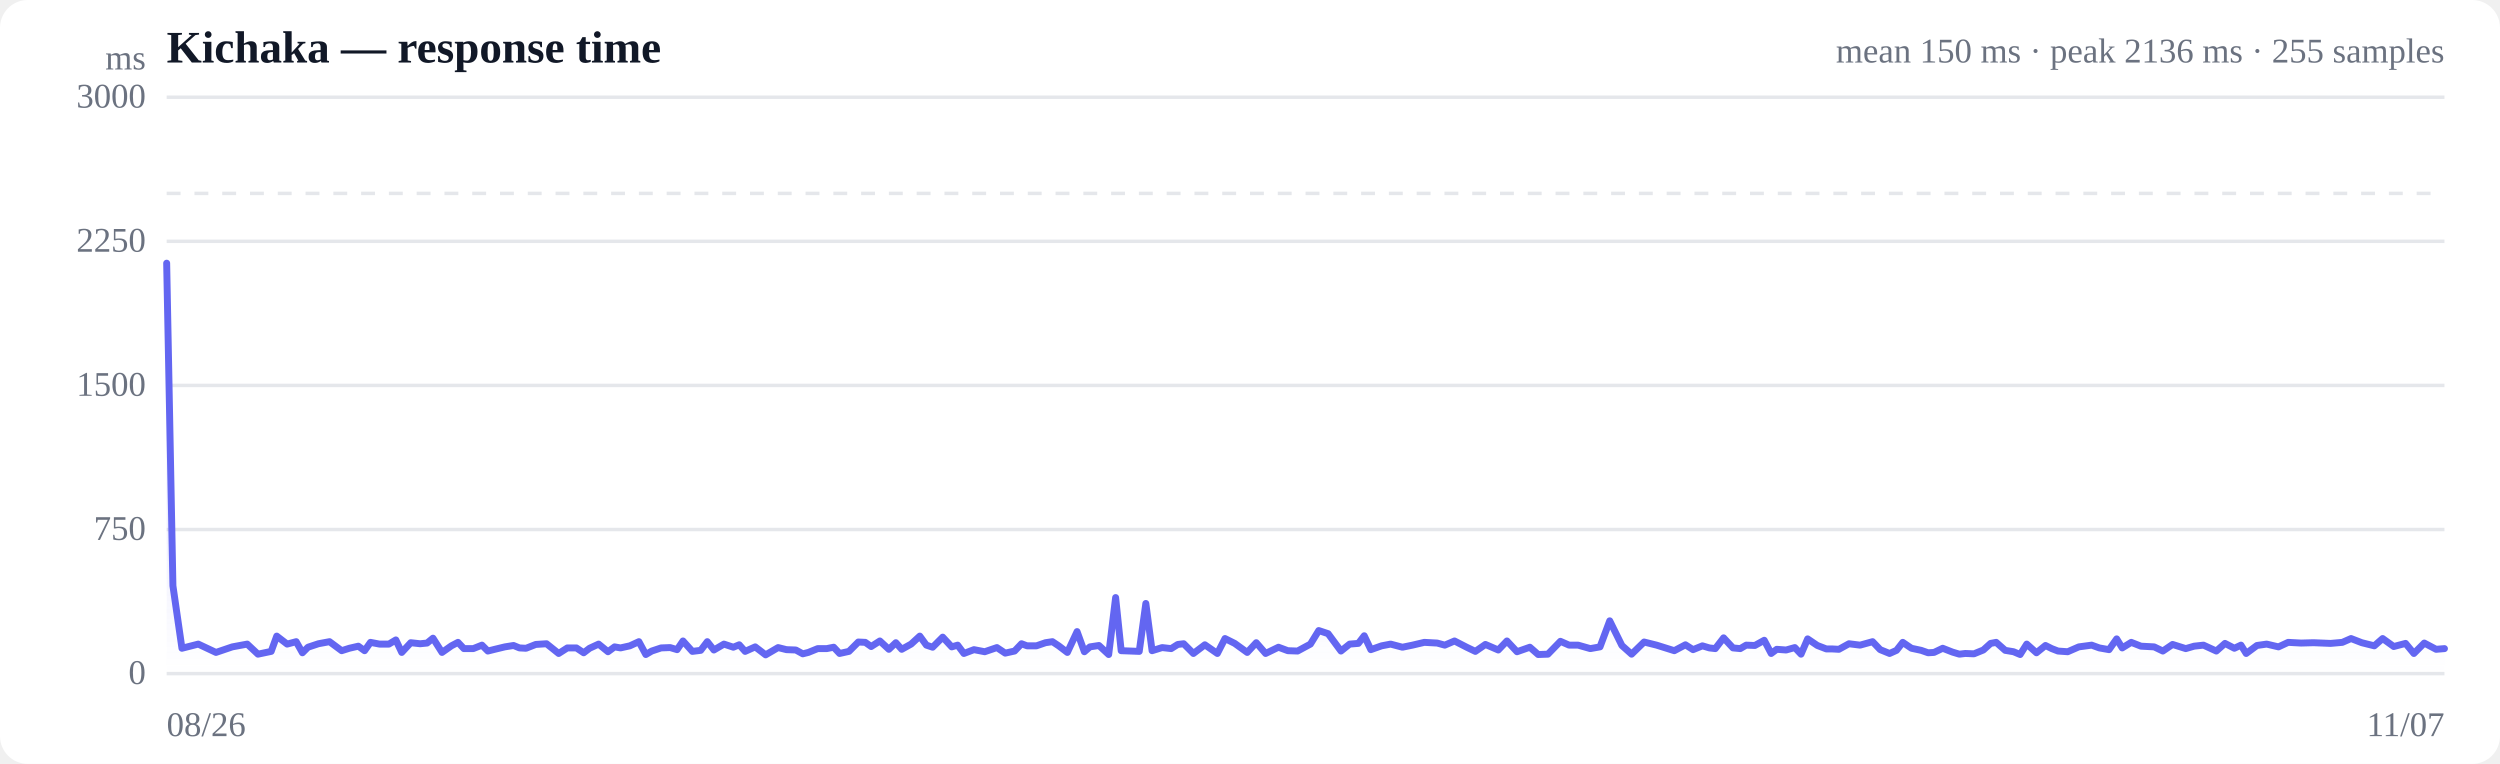
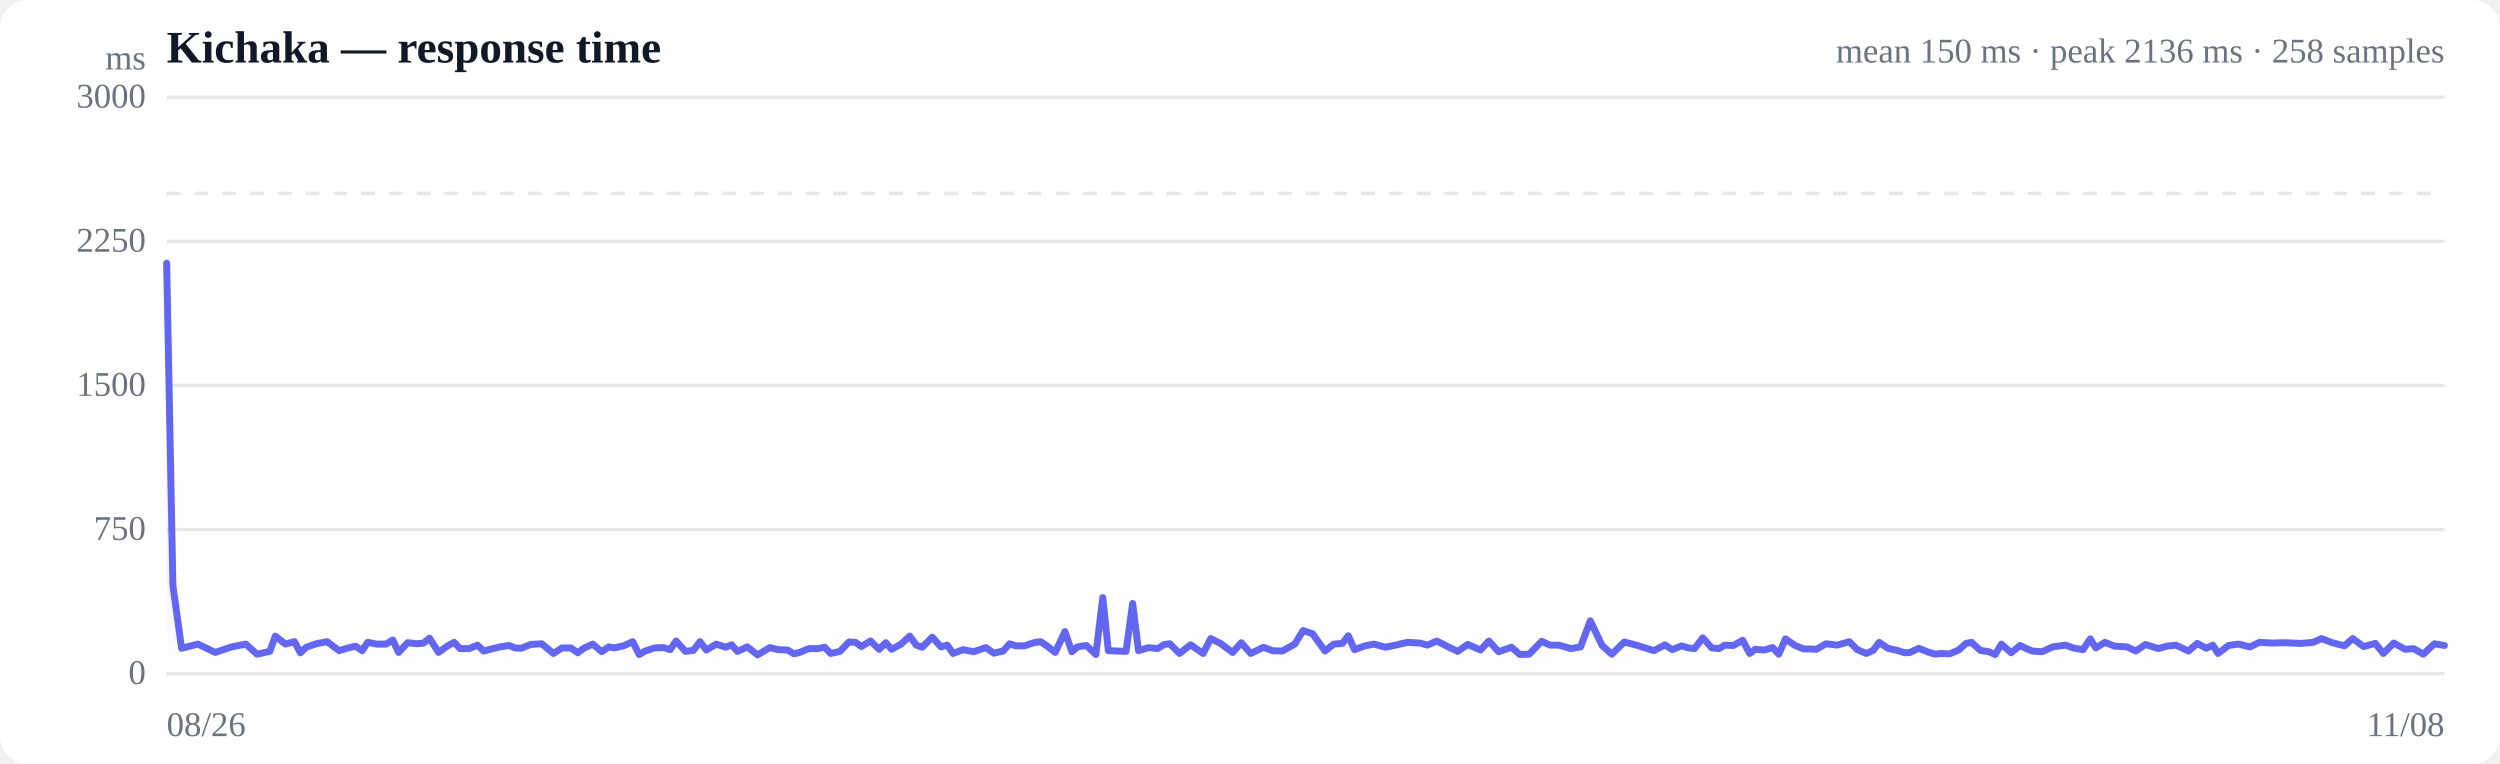
<svg xmlns="http://www.w3.org/2000/svg" viewBox="0 0 720 220" width="720" height="220" role="img" aria-label="Response time over time">
  <style>
  :root { color-scheme: light dark; }
  .bg { fill: #ffffff; }
  .grid { stroke: #e5e7eb; stroke-width: 1; }
  .axis { fill: #6b7280; font-size: 10px; }
  .title { fill: #111827; font-size: 13px; font-weight: 600; }
  .sub { fill: #6b7280; font-size: 10px; }
  .line { stroke: #6366f1; stroke-width: 2; fill: none; stroke-linejoin: round; stroke-linecap: round; }
  .area { fill: url(#fade); }
  .dot-degraded { fill: #f59e0b; }
  .dot-down { fill: #ef4444; }
  .empty { fill: #9ca3af; font-size: 12px; }
  @media (prefers-color-scheme: dark) {
    .bg { fill: #0b0f19; }
    .grid { stroke: #1f2937; }
    .axis, .sub { fill: #9ca3af; }
    .title { fill: #f3f4f6; }
    .line { stroke: #818cf8; }
  }
</style>
  <defs>
    <linearGradient id="fade" x1="0" y1="0" x2="0" y2="1">
      <stop offset="0%" stop-color="#6366f1" stop-opacity="0.28" />
      <stop offset="100%" stop-color="#6366f1" stop-opacity="0" />
    </linearGradient>
  </defs>
  <rect class="bg" width="720" height="220" rx="8" />
  <text class="title" x="48" y="18">Kichaka — response time</text>
-   <text class="sub" x="704" y="18" text-anchor="end">mean 150 ms · peak 2136 ms · 255 samples</text>
+   <text class="sub" x="704" y="18" text-anchor="end">mean 150 ms · peak 2136 ms · 258 samples</text>
  <line class="grid" x1="48" y1="194.0" x2="704" y2="194.0" />
  <text class="axis" x="42" y="197" text-anchor="end">0</text>
  <line class="grid" x1="48" y1="152.5" x2="704" y2="152.5" />
  <text class="axis" x="42" y="155.5" text-anchor="end">750</text>
  <line class="grid" x1="48" y1="111.0" x2="704" y2="111.0" />
  <text class="axis" x="42" y="114" text-anchor="end">1500</text>
  <line class="grid" x1="48" y1="69.5" x2="704" y2="69.5" />
  <text class="axis" x="42" y="72.5" text-anchor="end">2250</text>
  <line class="grid" x1="48" y1="28.0" x2="704" y2="28.0" />
  <text class="axis" x="42" y="31" text-anchor="end">3000</text>
  <line class="grid" stroke-dasharray="4 4" x1="48" y1="55.7" x2="704" y2="55.7" />
-   <path class="area" d="M48.0,75.8 L48.0,75.8 L49.8,168.7 L52.4,186.7 L57.1,185.5 L62.2,187.9 L66.9,186.3 L71.2,185.5 L74.3,188.4 L78.1,187.6 L79.7,183.2 L82.7,185.5 L85.3,184.8 L87.1,188.0 L88.7,186.4 L91.7,185.4 L94.9,184.8 L98.4,187.4 L100.6,186.7 L103.2,186.1 L105.0,187.4 L106.7,185.0 L109.3,185.5 L112.0,185.5 L114.0,184.3 L115.7,187.9 L118.3,185.1 L121.0,185.4 L123.0,185.2 L124.7,183.8 L127.3,187.9 L130.0,186.0 L131.9,185.0 L133.6,186.8 L136.3,186.8 L138.8,185.8 L140.5,187.5 L142.5,187.0 L145.4,186.3 L147.9,185.9 L149.6,186.6 L151.5,186.7 L154.3,185.6 L157.4,185.4 L160.9,188.2 L163.4,186.6 L166.0,186.6 L168.1,188.0 L169.8,186.7 L172.4,185.5 L175.1,187.7 L177.0,186.3 L178.7,186.6 L181.4,186.0 L184.0,184.8 L186.0,188.5 L187.7,187.5 L190.4,186.6 L193.0,186.5 L195.0,187.1 L196.7,184.6 L199.4,187.6 L201.8,187.3 L203.7,184.8 L205.6,187.2 L208.5,185.5 L211.2,186.4 L212.9,185.7 L214.6,187.6 L217.5,186.3 L220.5,188.6 L224.1,186.5 L226.5,187.1 L229.2,187.2 L231.2,188.3 L232.8,187.9 L235.5,186.8 L238.1,186.8 L240.1,186.4 L241.8,188.2 L244.5,187.6 L247.2,184.9 L249.2,185.0 L250.9,186.2 L253.4,184.6 L256.0,187.0 L258.0,185.1 L259.7,187.0 L262.4,185.5 L264.9,183.2 L266.8,185.8 L268.6,186.4 L271.5,183.5 L274.1,186.3 L275.8,185.8 L277.6,188.2 L280.5,187.1 L283.6,187.7 L287.1,186.5 L289.5,188.1 L292.2,187.5 L294.2,185.4 L295.8,186.0 L298.5,186.0 L301.1,185.1 L303.1,184.8 L304.9,186.0 L307.4,187.9 L310.2,181.9 L312.3,187.7 L313.9,186.3 L316.5,185.9 L319.3,188.5 L321.3,172.1 L322.9,187.4 L325.6,187.5 L328.1,187.6 L330.0,173.8 L331.8,187.4 L334.7,186.5 L337.3,186.8 L339.2,185.6 L340.9,185.4 L343.7,188.2 L347.0,185.7 L350.6,188.2 L352.8,183.9 L355.6,185.3 L359.2,187.9 L361.8,185.1 L364.5,188.2 L368.2,186.4 L370.9,187.4 L373.7,187.5 L377.4,185.5 L379.8,181.6 L382.5,182.5 L386.2,187.5 L388.7,185.5 L391.2,185.3 L392.9,183.1 L394.8,187.1 L397.9,186.0 L400.5,185.5 L403.9,186.4 L406.8,185.8 L410.2,185.0 L413.9,185.2 L416.1,185.8 L418.9,184.6 L422.4,186.4 L424.9,187.6 L427.8,185.6 L431.5,187.2 L434.0,184.6 L436.9,187.7 L440.6,186.4 L443.0,188.5 L445.8,188.4 L449.4,184.7 L451.9,185.8 L454.5,185.8 L458.0,186.8 L460.8,186.3 L463.6,178.8 L467.1,185.9 L469.9,188.4 L473.5,184.9 L477.1,185.8 L482.2,187.4 L485.4,185.7 L487.6,187.1 L490.3,186.0 L492.3,186.6 L494.0,186.8 L496.4,183.7 L499.1,186.6 L501.2,186.8 L502.9,185.8 L505.4,185.9 L508.1,184.4 L510.1,188.2 L511.7,187.0 L514.4,187.2 L516.9,186.5 L518.7,188.4 L520.6,184.0 L523.4,185.9 L526.0,186.9 L527.8,186.9 L529.6,187.0 L532.5,185.4 L535.7,185.8 L539.3,184.8 L541.5,187.1 L544.2,188.2 L546.2,187.3 L548.0,185.0 L550.5,186.7 L553.3,187.3 L555.3,188.0 L557.0,187.9 L559.5,186.7 L562.3,187.8 L564.3,188.4 L566.0,188.2 L568.5,188.3 L571.2,187.2 L573.3,185.3 L574.9,185.0 L577.5,187.3 L579.9,187.7 L581.8,188.5 L583.7,185.5 L586.5,188.0 L589.1,185.9 L590.9,186.8 L592.7,187.5 L595.5,187.7 L598.7,186.3 L602.4,185.8 L604.6,186.6 L607.4,187.1 L609.6,184.0 L611.2,186.6 L613.8,185.0 L616.6,186.1 L620.4,186.3 L622.9,187.5 L625.7,185.6 L629.5,186.8 L631.9,186.1 L634.6,185.8 L638.3,187.5 L640.8,185.3 L643.5,186.7 L645.4,185.8 L646.9,188.2 L650.0,185.9 L652.8,185.5 L656.2,186.3 L659.0,185.0 L662.7,185.2 L666.3,185.1 L671.2,185.3 L674.6,185.0 L677.1,183.9 L680.2,185.1 L683.8,186.0 L686.2,183.9 L689.4,186.2 L692.8,185.3 L695.2,188.2 L698.2,185.2 L701.6,187.0 L704.0,186.8 L704.0,194.0 L48.0,194.0 Z" />
-   <path class="line" d="M48.0,75.8 L49.8,168.7 L52.4,186.7 L57.1,185.5 L62.2,187.9 L66.9,186.3 L71.2,185.5 L74.3,188.4 L78.1,187.6 L79.7,183.2 L82.7,185.5 L85.3,184.8 L87.1,188.0 L88.7,186.4 L91.7,185.4 L94.9,184.8 L98.4,187.4 L100.6,186.7 L103.2,186.1 L105.0,187.4 L106.7,185.0 L109.3,185.5 L112.0,185.5 L114.0,184.3 L115.7,187.9 L118.3,185.1 L121.0,185.4 L123.0,185.2 L124.7,183.8 L127.3,187.9 L130.0,186.0 L131.9,185.0 L133.6,186.8 L136.3,186.8 L138.8,185.8 L140.5,187.5 L142.5,187.0 L145.4,186.3 L147.9,185.9 L149.6,186.6 L151.5,186.7 L154.3,185.6 L157.4,185.4 L160.9,188.2 L163.4,186.6 L166.0,186.6 L168.1,188.0 L169.8,186.7 L172.4,185.5 L175.1,187.7 L177.0,186.3 L178.7,186.6 L181.4,186.0 L184.0,184.8 L186.0,188.5 L187.7,187.5 L190.4,186.6 L193.0,186.5 L195.0,187.1 L196.7,184.6 L199.4,187.6 L201.8,187.3 L203.7,184.8 L205.6,187.2 L208.5,185.5 L211.2,186.4 L212.9,185.7 L214.6,187.6 L217.5,186.3 L220.5,188.6 L224.1,186.5 L226.5,187.1 L229.2,187.2 L231.2,188.3 L232.8,187.9 L235.5,186.8 L238.1,186.8 L240.1,186.4 L241.8,188.2 L244.5,187.6 L247.2,184.9 L249.2,185.0 L250.9,186.2 L253.4,184.6 L256.0,187.0 L258.0,185.1 L259.7,187.0 L262.4,185.5 L264.9,183.2 L266.8,185.8 L268.6,186.4 L271.5,183.5 L274.1,186.3 L275.8,185.8 L277.6,188.2 L280.5,187.1 L283.6,187.7 L287.1,186.5 L289.5,188.1 L292.2,187.5 L294.2,185.4 L295.8,186.0 L298.5,186.0 L301.1,185.1 L303.1,184.8 L304.9,186.0 L307.4,187.9 L310.2,181.9 L312.3,187.7 L313.9,186.3 L316.5,185.9 L319.3,188.5 L321.3,172.1 L322.9,187.4 L325.6,187.5 L328.1,187.6 L330.0,173.8 L331.8,187.4 L334.7,186.5 L337.3,186.8 L339.2,185.6 L340.9,185.4 L343.7,188.2 L347.0,185.7 L350.6,188.2 L352.8,183.9 L355.6,185.3 L359.2,187.9 L361.8,185.1 L364.5,188.2 L368.2,186.4 L370.9,187.4 L373.7,187.5 L377.4,185.5 L379.8,181.6 L382.5,182.5 L386.2,187.5 L388.7,185.5 L391.2,185.3 L392.9,183.1 L394.8,187.1 L397.9,186.0 L400.5,185.5 L403.9,186.4 L406.8,185.8 L410.2,185.0 L413.9,185.2 L416.1,185.8 L418.9,184.6 L422.4,186.4 L424.9,187.6 L427.8,185.6 L431.5,187.2 L434.0,184.6 L436.9,187.7 L440.6,186.4 L443.0,188.5 L445.8,188.4 L449.4,184.7 L451.9,185.8 L454.5,185.8 L458.0,186.8 L460.8,186.3 L463.6,178.8 L467.1,185.9 L469.9,188.4 L473.5,184.9 L477.1,185.8 L482.2,187.4 L485.4,185.7 L487.6,187.1 L490.3,186.0 L492.3,186.6 L494.0,186.8 L496.4,183.7 L499.1,186.6 L501.2,186.8 L502.9,185.8 L505.4,185.9 L508.1,184.4 L510.1,188.2 L511.7,187.0 L514.4,187.2 L516.9,186.5 L518.7,188.4 L520.6,184.0 L523.4,185.9 L526.0,186.9 L527.8,186.9 L529.6,187.0 L532.5,185.4 L535.7,185.8 L539.3,184.8 L541.5,187.1 L544.2,188.2 L546.2,187.3 L548.0,185.0 L550.5,186.7 L553.3,187.3 L555.3,188.0 L557.0,187.9 L559.5,186.7 L562.3,187.8 L564.3,188.4 L566.0,188.2 L568.5,188.3 L571.2,187.2 L573.3,185.3 L574.9,185.0 L577.5,187.3 L579.9,187.7 L581.8,188.5 L583.7,185.5 L586.5,188.0 L589.1,185.9 L590.9,186.8 L592.7,187.5 L595.5,187.7 L598.7,186.3 L602.4,185.8 L604.6,186.6 L607.4,187.1 L609.6,184.0 L611.2,186.6 L613.8,185.0 L616.6,186.1 L620.4,186.3 L622.9,187.5 L625.7,185.6 L629.5,186.8 L631.9,186.1 L634.6,185.8 L638.3,187.5 L640.8,185.3 L643.5,186.7 L645.4,185.8 L646.9,188.2 L650.0,185.9 L652.8,185.5 L656.2,186.3 L659.0,185.0 L662.7,185.2 L666.3,185.1 L671.2,185.3 L674.6,185.0 L677.1,183.9 L680.2,185.1 L683.8,186.0 L686.2,183.9 L689.4,186.2 L692.8,185.3 L695.2,188.2 L698.2,185.2 L701.6,187.0 L704.0,186.8" />
+   <path class="area" d="M48.0,75.8 L48.0,75.8 L49.8,168.7 L52.3,186.7 L57.0,185.5 L62.0,187.9 L66.7,186.3 L70.8,185.5 L74.0,188.4 L77.7,187.6 L79.3,183.2 L82.2,185.5 L84.8,184.8 L86.5,188.0 L88.2,186.4 L91.1,185.4 L94.2,184.8 L97.7,187.4 L99.9,186.7 L102.4,186.1 L104.3,187.4 L105.9,185.0 L108.5,185.5 L111.2,185.5 L113.1,184.3 L114.8,187.9 L117.4,185.1 L120.0,185.4 L122.0,185.2 L123.7,183.8 L126.3,187.9 L128.9,186.0 L130.8,185.0 L132.5,186.8 L135.1,186.8 L137.5,185.8 L139.3,187.5 L141.2,187.0 L144.0,186.3 L146.6,185.9 L148.3,186.6 L150.1,186.7 L152.9,185.6 L156.0,185.4 L159.4,188.2 L161.8,186.6 L164.4,186.6 L166.4,188.0 L168.1,186.7 L170.7,185.5 L173.3,187.7 L175.3,186.3 L176.9,186.6 L179.6,186.0 L182.2,184.8 L184.1,188.5 L185.8,187.5 L188.5,186.6 L191.1,186.5 L193.0,187.1 L194.7,184.6 L197.4,187.6 L199.7,187.3 L201.6,184.8 L203.4,187.2 L206.3,185.5 L209.0,186.4 L210.7,185.7 L212.4,187.6 L215.2,186.3 L218.2,188.6 L221.7,186.5 L224.1,187.1 L226.8,187.2 L228.7,188.3 L230.3,187.9 L232.9,186.8 L235.6,186.8 L237.5,186.4 L239.2,188.2 L241.9,187.6 L244.5,184.9 L246.4,185.0 L248.1,186.2 L250.7,184.6 L253.2,187.0 L255.1,185.1 L256.8,187.0 L259.5,185.5 L262.0,183.2 L263.9,185.8 L265.6,186.4 L268.5,183.5 L271.0,186.3 L272.8,185.8 L274.5,188.2 L277.4,187.1 L280.4,187.7 L283.9,186.5 L286.2,188.1 L288.9,187.5 L290.8,185.4 L292.5,186.0 L295.1,186.0 L297.7,185.1 L299.7,184.8 L301.5,186.0 L303.9,187.9 L306.7,181.9 L308.7,187.7 L310.3,186.3 L312.9,185.9 L315.6,188.5 L317.6,172.1 L319.2,187.4 L321.8,187.5 L324.3,187.6 L326.2,173.8 L327.9,187.4 L330.8,186.5 L333.4,186.8 L335.3,185.6 L336.9,185.4 L339.7,188.2 L342.9,185.7 L346.5,188.2 L348.7,183.9 L351.5,185.3 L355.0,187.9 L357.5,185.1 L360.2,188.2 L363.9,186.4 L366.5,187.4 L369.3,187.5 L372.9,185.5 L375.3,181.6 L378.0,182.5 L381.6,187.5 L384.1,185.5 L386.6,185.3 L388.3,183.1 L390.1,187.1 L393.1,186.0 L395.7,185.5 L399.0,186.4 L401.9,185.8 L405.3,185.0 L409.0,185.2 L411.1,185.8 L413.8,184.6 L417.3,186.4 L419.8,187.6 L422.7,185.6 L426.4,187.2 L428.8,184.6 L431.6,187.7 L435.3,186.4 L437.7,188.5 L440.4,188.4 L444.0,184.7 L446.4,185.8 L449.0,185.8 L452.4,186.8 L455.2,186.3 L458.0,178.8 L461.4,185.9 L464.2,188.4 L467.8,184.9 L471.3,185.8 L476.3,187.4 L479.5,185.7 L481.6,187.1 L484.3,186.0 L486.3,186.6 L488.0,186.8 L490.4,183.7 L493.0,186.6 L495.1,186.8 L496.7,185.8 L499.2,185.9 L501.9,184.4 L503.9,188.2 L505.5,187.0 L508.1,187.2 L510.5,186.5 L512.3,188.4 L514.2,184.0 L517.0,185.9 L519.5,186.9 L521.3,186.9 L523.1,187.0 L525.9,185.4 L529.1,185.8 L532.6,184.8 L534.9,187.1 L537.5,188.2 L539.5,187.3 L541.2,185.0 L543.7,186.7 L546.4,187.3 L548.5,188.0 L550.1,187.9 L552.6,186.7 L555.3,187.8 L557.3,188.4 L559.0,188.2 L561.5,188.3 L564.1,187.2 L566.2,185.3 L567.8,185.0 L570.3,187.3 L572.8,187.7 L574.6,188.5 L576.4,185.5 L579.2,188.0 L581.8,185.9 L583.6,186.8 L585.3,187.5 L588.1,187.7 L591.2,186.3 L594.9,185.8 L597.1,186.6 L599.9,187.1 L602.0,184.0 L603.6,186.6 L606.2,185.0 L609.0,186.1 L612.6,186.3 L615.1,187.5 L617.9,185.6 L621.6,186.8 L624.0,186.1 L626.7,185.8 L630.3,187.5 L632.8,185.3 L635.4,186.7 L637.3,185.8 L638.8,188.2 L641.8,185.9 L644.7,185.5 L648.0,186.3 L650.7,185.0 L654.4,185.2 L657.9,185.1 L662.8,185.3 L666.2,185.0 L668.6,183.9 L671.7,185.1 L675.2,186.0 L677.6,183.9 L680.7,186.2 L684.1,185.3 L686.4,188.2 L689.4,185.2 L692.7,187.0 L695.1,186.8 L697.9,188.4 L701.1,185.4 L704.0,185.9 L704.0,194.0 L48.0,194.0 Z" />
+   <path class="line" d="M48.0,75.8 L49.8,168.7 L52.3,186.7 L57.0,185.5 L62.0,187.9 L66.7,186.3 L70.8,185.5 L74.0,188.4 L77.7,187.6 L79.3,183.2 L82.2,185.5 L84.8,184.8 L86.5,188.0 L88.2,186.4 L91.1,185.4 L94.2,184.8 L97.7,187.4 L99.9,186.7 L102.4,186.1 L104.3,187.4 L105.9,185.0 L108.5,185.5 L111.2,185.5 L113.1,184.3 L114.8,187.9 L117.4,185.1 L120.0,185.4 L122.0,185.2 L123.7,183.8 L126.3,187.9 L128.9,186.0 L130.8,185.0 L132.5,186.8 L135.1,186.8 L137.5,185.8 L139.3,187.5 L141.2,187.0 L144.0,186.3 L146.6,185.9 L148.3,186.6 L150.1,186.7 L152.9,185.6 L156.0,185.4 L159.4,188.2 L161.8,186.6 L164.4,186.6 L166.4,188.0 L168.1,186.7 L170.7,185.5 L173.3,187.7 L175.3,186.3 L176.9,186.6 L179.6,186.0 L182.2,184.8 L184.1,188.5 L185.8,187.5 L188.5,186.6 L191.1,186.5 L193.0,187.1 L194.7,184.6 L197.4,187.6 L199.7,187.3 L201.6,184.8 L203.4,187.2 L206.3,185.5 L209.0,186.4 L210.7,185.7 L212.4,187.6 L215.2,186.3 L218.2,188.6 L221.7,186.5 L224.1,187.1 L226.8,187.2 L228.7,188.3 L230.3,187.9 L232.9,186.8 L235.6,186.8 L237.5,186.4 L239.2,188.2 L241.9,187.6 L244.5,184.9 L246.4,185.0 L248.1,186.2 L250.7,184.6 L253.2,187.0 L255.1,185.1 L256.8,187.0 L259.5,185.5 L262.0,183.2 L263.9,185.8 L265.6,186.4 L268.5,183.5 L271.0,186.3 L272.8,185.8 L274.5,188.2 L277.4,187.1 L280.4,187.7 L283.9,186.5 L286.2,188.1 L288.9,187.5 L290.8,185.4 L292.5,186.0 L295.1,186.0 L297.7,185.1 L299.7,184.8 L301.5,186.0 L303.9,187.9 L306.7,181.9 L308.7,187.7 L310.3,186.3 L312.9,185.9 L315.6,188.5 L317.6,172.1 L319.2,187.4 L321.8,187.5 L324.3,187.6 L326.2,173.8 L327.9,187.4 L330.8,186.5 L333.4,186.8 L335.3,185.6 L336.9,185.4 L339.7,188.2 L342.9,185.7 L346.5,188.2 L348.7,183.9 L351.5,185.3 L355.0,187.9 L357.5,185.1 L360.2,188.2 L363.9,186.4 L366.5,187.4 L369.3,187.5 L372.9,185.5 L375.3,181.6 L378.0,182.5 L381.6,187.5 L384.1,185.5 L386.6,185.3 L388.3,183.1 L390.1,187.1 L393.1,186.0 L395.7,185.5 L399.0,186.4 L401.9,185.8 L405.3,185.0 L409.0,185.2 L411.1,185.8 L413.8,184.6 L417.3,186.4 L419.8,187.6 L422.7,185.6 L426.4,187.2 L428.8,184.6 L431.6,187.7 L435.3,186.4 L437.7,188.5 L440.4,188.4 L444.0,184.7 L446.4,185.8 L449.0,185.8 L452.4,186.8 L455.2,186.3 L458.0,178.8 L461.4,185.9 L464.2,188.4 L467.8,184.9 L471.3,185.8 L476.3,187.4 L479.5,185.7 L481.6,187.1 L484.3,186.0 L486.3,186.6 L488.0,186.8 L490.4,183.7 L493.0,186.6 L495.1,186.8 L496.7,185.8 L499.2,185.9 L501.9,184.4 L503.9,188.2 L505.5,187.0 L508.1,187.2 L510.5,186.5 L512.3,188.4 L514.2,184.0 L517.0,185.9 L519.5,186.9 L521.3,186.9 L523.1,187.0 L525.9,185.4 L529.1,185.8 L532.6,184.8 L534.9,187.1 L537.5,188.2 L539.5,187.3 L541.2,185.0 L543.7,186.7 L546.4,187.3 L548.5,188.0 L550.1,187.9 L552.6,186.7 L555.3,187.8 L557.3,188.4 L559.0,188.2 L561.5,188.3 L564.1,187.2 L566.2,185.3 L567.8,185.0 L570.3,187.3 L572.8,187.7 L574.6,188.5 L576.4,185.5 L579.2,188.0 L581.8,185.9 L583.6,186.8 L585.3,187.5 L588.1,187.7 L591.2,186.3 L594.9,185.8 L597.1,186.6 L599.9,187.1 L602.0,184.0 L603.6,186.6 L606.2,185.0 L609.0,186.1 L612.6,186.3 L615.1,187.5 L617.9,185.6 L621.6,186.8 L624.0,186.1 L626.7,185.8 L630.3,187.5 L632.8,185.3 L635.4,186.7 L637.3,185.8 L638.8,188.2 L641.8,185.9 L644.7,185.5 L648.0,186.3 L650.7,185.0 L654.4,185.2 L657.9,185.1 L662.8,185.3 L666.2,185.0 L668.6,183.9 L671.7,185.1 L675.2,186.0 L677.6,183.9 L680.7,186.2 L684.1,185.3 L686.4,188.2 L689.4,185.2 L692.7,187.0 L695.1,186.8 L697.9,188.4 L701.1,185.4 L704.0,185.9" />
  <text class="axis" x="48" y="212">08/26</text>
-   <text class="axis" x="704" y="212" text-anchor="end">11/07</text>
+   <text class="axis" x="704" y="212" text-anchor="end">11/08</text>
  <text class="axis" x="42" y="20" text-anchor="end">ms</text>
</svg>
